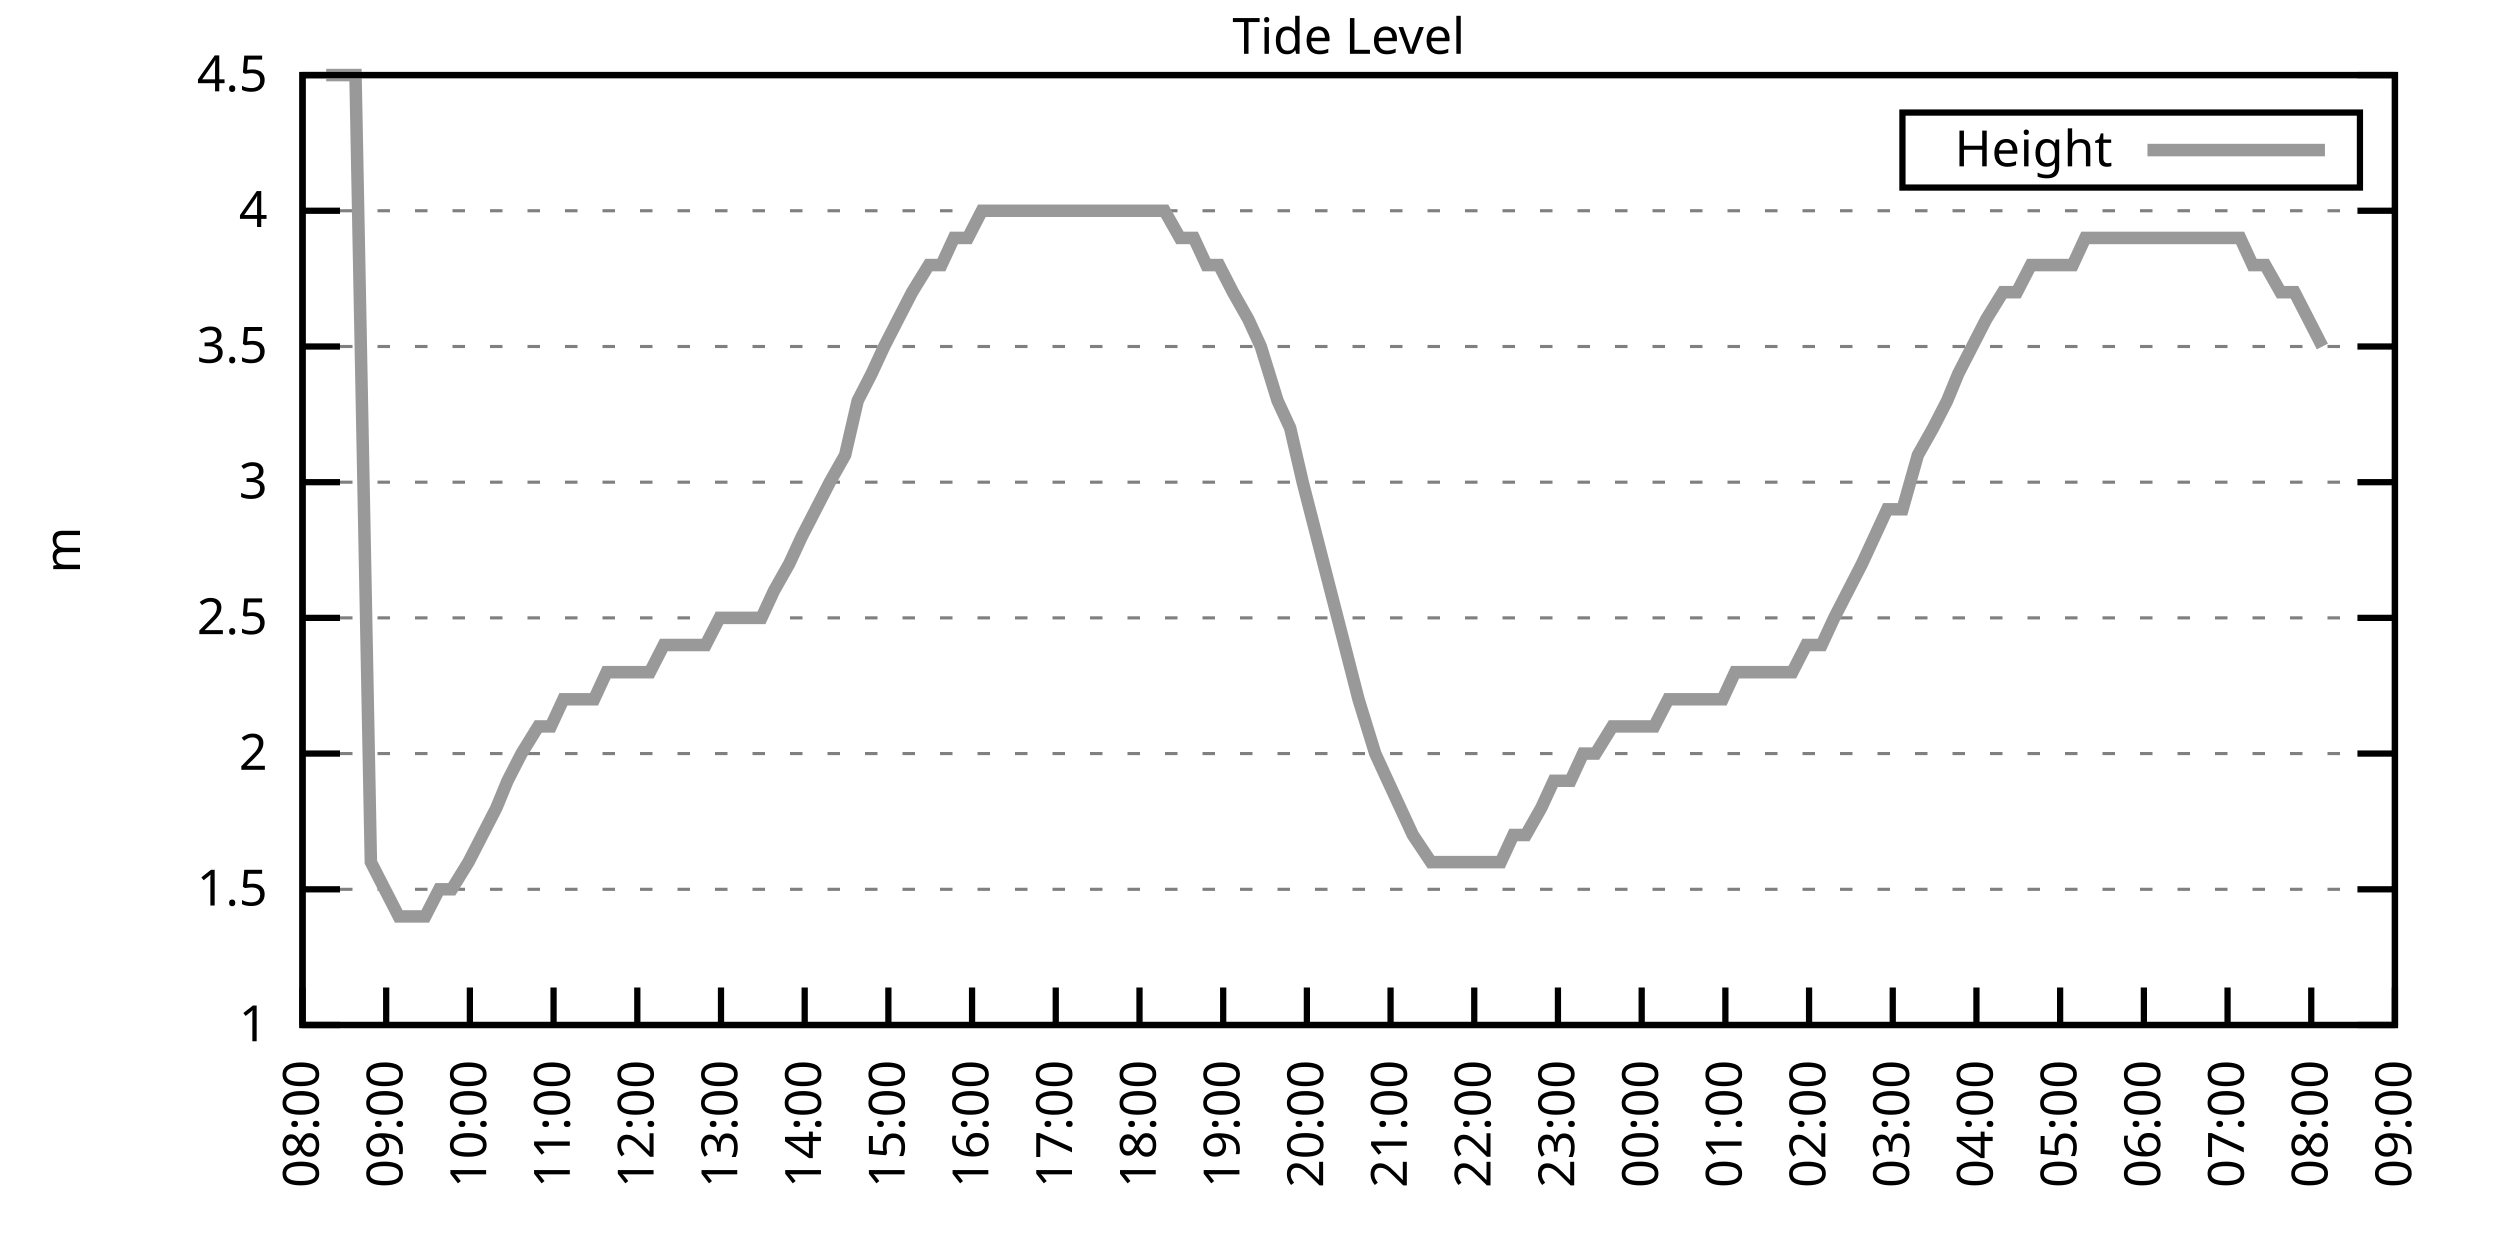
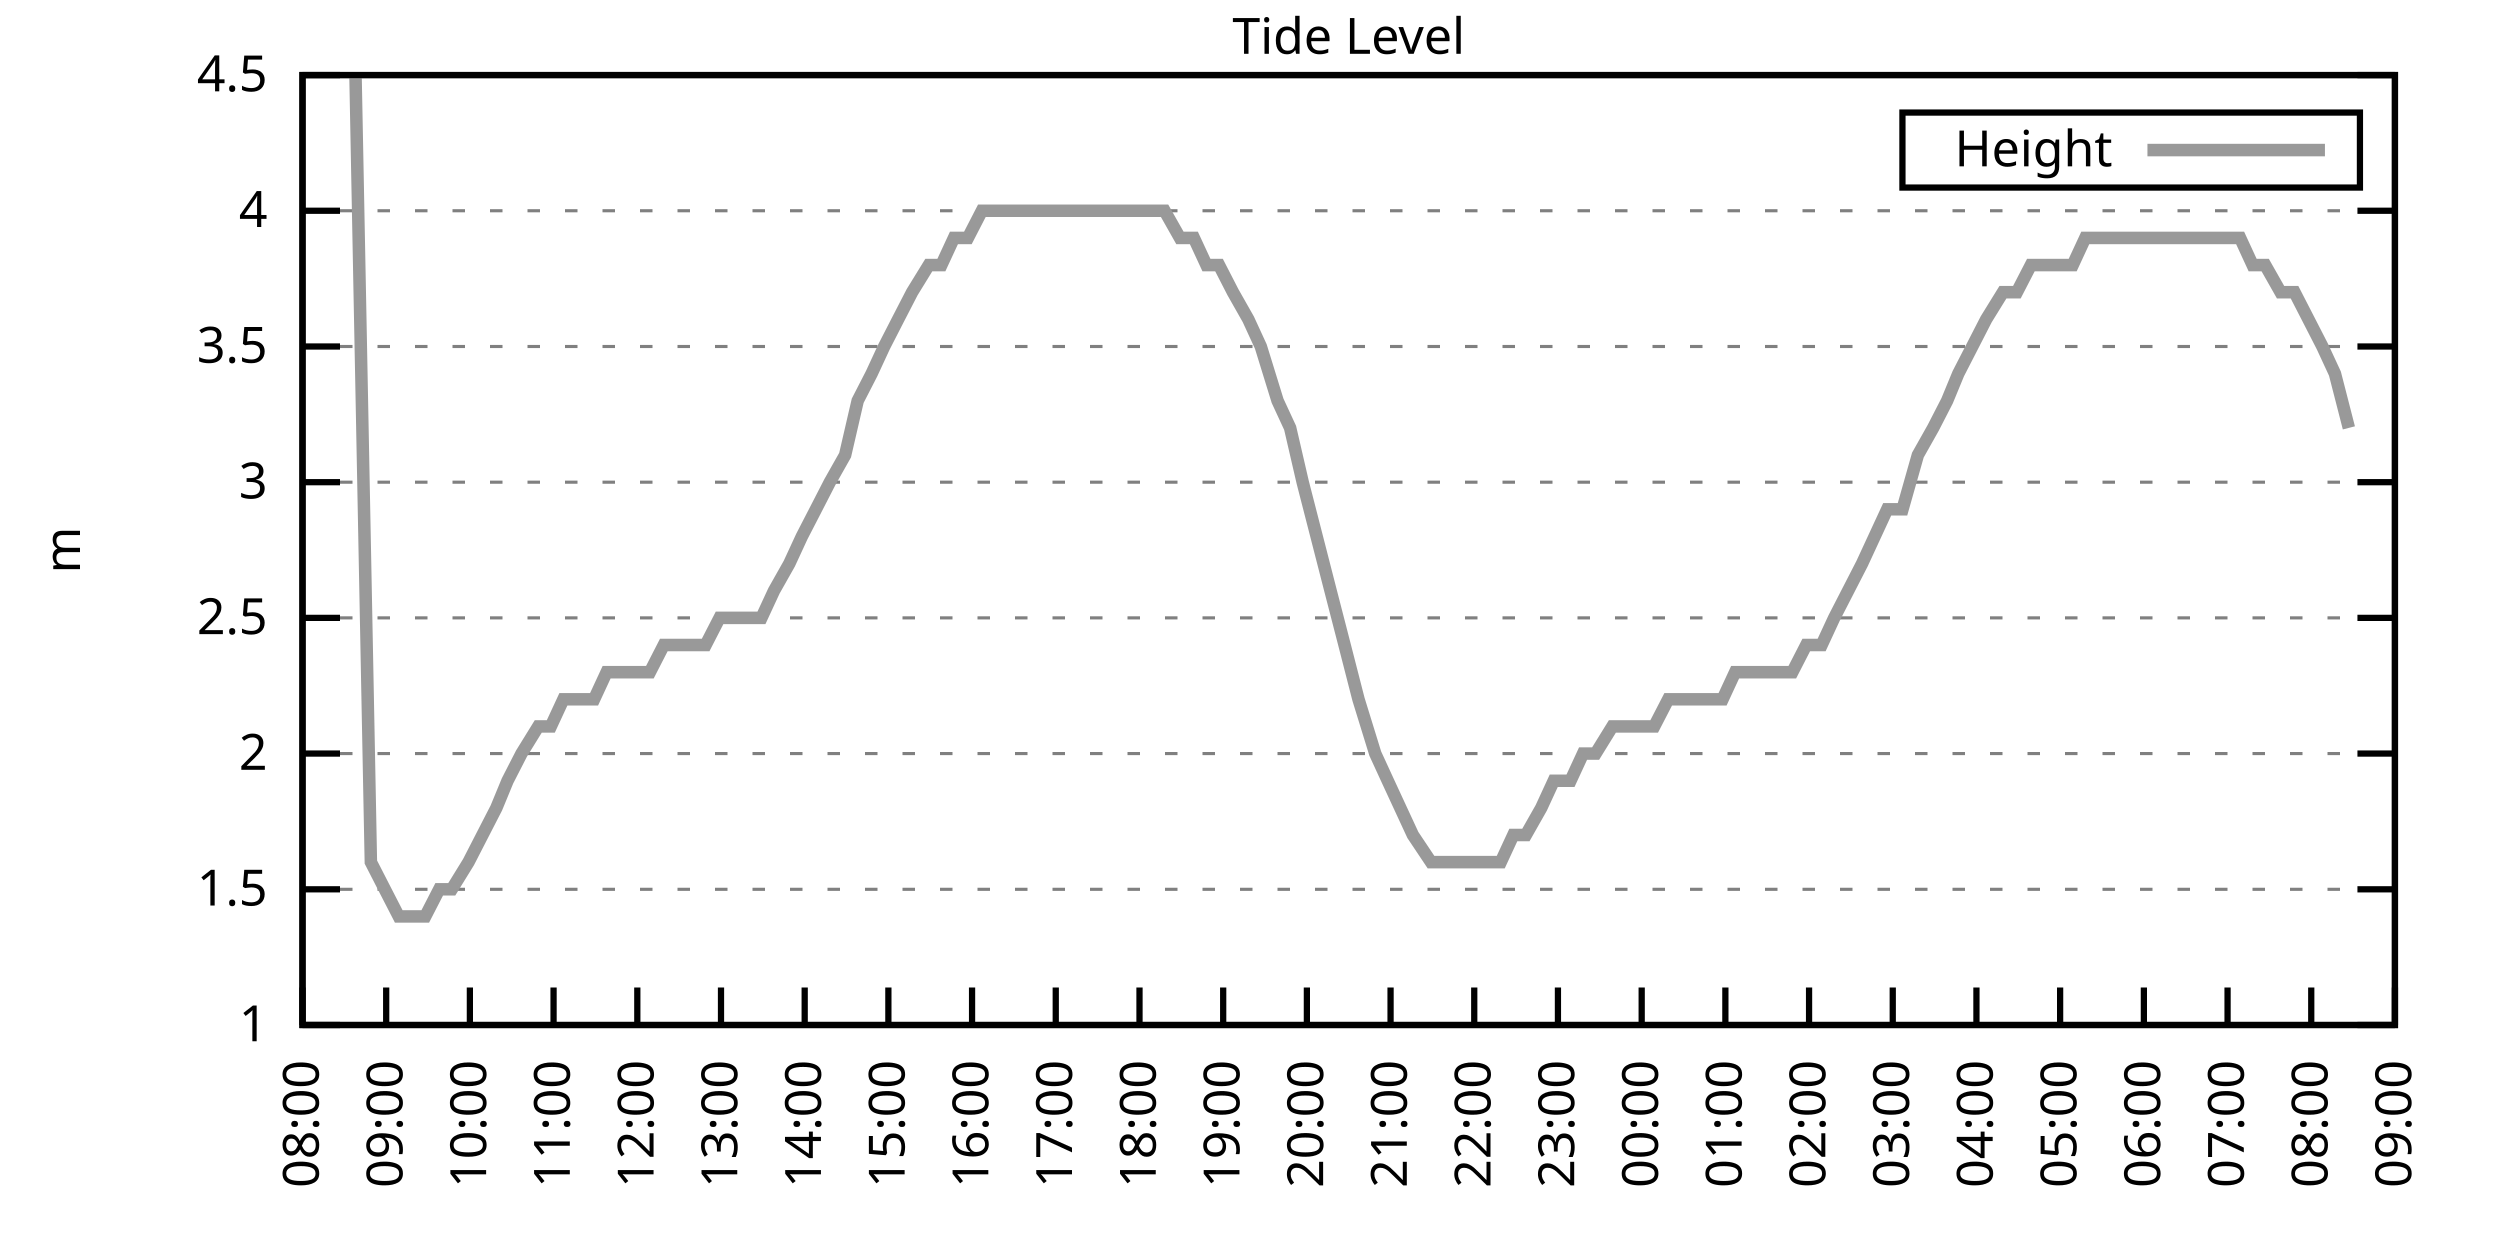
<svg xmlns="http://www.w3.org/2000/svg" xmlns:xlink="http://www.w3.org/1999/xlink" width="400" height="200" viewBox="0 0 400 200">
  <g id="gnuplot_canvas">
    <rect x="0" y="0" width="400" height="200" fill="none" />
    <defs>
      <circle id="gpDot" r="0.5" stroke-width="0.5" stroke="currentColor" />
      <path id="gpPt0" stroke-width="0.333" stroke="currentColor" d="M-1,0 h2 M0,-1 v2" />
      <path id="gpPt1" stroke-width="0.333" stroke="currentColor" d="M-1,-1 L1,1 M1,-1 L-1,1" />
      <path id="gpPt2" stroke-width="0.333" stroke="currentColor" d="M-1,0 L1,0 M0,-1 L0,1 M-1,-1 L1,1 M-1,1 L1,-1" />
      <rect id="gpPt3" stroke-width="0.333" stroke="currentColor" x="-1" y="-1" width="2" height="2" />
      <rect id="gpPt4" stroke-width="0.333" stroke="currentColor" fill="currentColor" x="-1" y="-1" width="2" height="2" />
      <circle id="gpPt5" stroke-width="0.333" stroke="currentColor" cx="0" cy="0" r="1" />
      <use xlink:href="#gpPt5" id="gpPt6" fill="currentColor" stroke="none" />
      <path id="gpPt7" stroke-width="0.333" stroke="currentColor" d="M0,-1.33 L-1.33,0.67 L1.33,0.67 z" />
      <use xlink:href="#gpPt7" id="gpPt8" fill="currentColor" stroke="none" />
      <use xlink:href="#gpPt7" id="gpPt9" stroke="currentColor" transform="rotate(180)" />
      <use xlink:href="#gpPt9" id="gpPt10" fill="currentColor" stroke="none" />
      <use xlink:href="#gpPt3" id="gpPt11" stroke="currentColor" transform="rotate(45)" />
      <use xlink:href="#gpPt11" id="gpPt12" fill="currentColor" stroke="none" />
      <path id="gpPt13" stroke-width="0.333" stroke="currentColor" d="M0,1.330 L1.265,0.411 L0.782,-1.067 L-0.782,-1.076 L-1.265,0.411 z" />
      <use xlink:href="#gpPt13" id="gpPt14" fill="currentColor" stroke="none" />
      <filter id="textbox" filterUnits="objectBoundingBox" x="0" y="0" height="1" width="1">
        <feFlood flood-color="white" flood-opacity="1" result="bgnd" />
        <feComposite in="SourceGraphic" in2="bgnd" operator="atop" />
      </filter>
      <filter id="greybox" filterUnits="objectBoundingBox" x="0" y="0" height="1" width="1">
        <feFlood flood-color="lightgrey" flood-opacity="1" result="grey" />
        <feComposite in="SourceGraphic" in2="grey" operator="atop" />
      </filter>
    </defs>
    <g fill="none" color="white" stroke="currentColor" stroke-width="1.00" stroke-linecap="butt" stroke-linejoin="miter">
</g>
    <g fill="none" color="black" stroke="currentColor" stroke-width="1.00" stroke-linecap="butt" stroke-linejoin="miter">
      <g stroke="none" shape-rendering="crispEdges">
        <polygon fill="rgb(255, 255, 255)" points="48.40,164.00 383.18,164.00 383.18,12.02 48.40,12.02 " />
      </g>
    </g>
    <g fill="none" color="black" stroke="currentColor" stroke-width="1.00" stroke-linecap="butt" stroke-linejoin="miter">
</g>
    <g fill="none" color="black" stroke="black" stroke-width="0.50" stroke-linecap="butt" stroke-linejoin="miter">
</g>
    <g fill="none" color="gray" stroke="currentColor" stroke-width="0.50" stroke-linecap="butt" stroke-linejoin="miter">
      <path stroke="gray" stroke-dasharray="2,4" class="gridline" d="M48.40,164.00 L383.19,164.00  " />
    </g>
    <g fill="none" color="gray" stroke="gray" stroke-width="1.00" stroke-linecap="butt" stroke-linejoin="miter">
</g>
    <g fill="none" color="black" stroke="currentColor" stroke-width="1.00" stroke-linecap="butt" stroke-linejoin="miter">
      <path stroke="black" d="M48.40,164.00 L54.40,164.00 M383.19,164.00 L377.19,164.00  " />
      <g transform="translate(42.80,166.60)" stroke="none" fill="black" font-family="Sans" font-size="8.00" text-anchor="end">
        <text>
          <tspan font-family="Sans"> 1</tspan>
        </text>
      </g>
    </g>
    <g fill="none" color="black" stroke="currentColor" stroke-width="1.00" stroke-linecap="butt" stroke-linejoin="miter">
</g>
    <g fill="none" color="black" stroke="black" stroke-width="0.50" stroke-linecap="butt" stroke-linejoin="miter">
</g>
    <g fill="none" color="gray" stroke="currentColor" stroke-width="0.50" stroke-linecap="butt" stroke-linejoin="miter">
      <path stroke="gray" stroke-dasharray="2,4" class="gridline" d="M48.40,142.29 L383.19,142.29  " />
    </g>
    <g fill="none" color="gray" stroke="gray" stroke-width="1.00" stroke-linecap="butt" stroke-linejoin="miter">
</g>
    <g fill="none" color="black" stroke="currentColor" stroke-width="1.00" stroke-linecap="butt" stroke-linejoin="miter">
      <path stroke="black" d="M48.40,142.29 L54.40,142.29 M383.19,142.29 L377.19,142.29  " />
      <g transform="translate(42.80,144.89)" stroke="none" fill="black" font-family="Sans" font-size="8.00" text-anchor="end">
        <text>
          <tspan font-family="Sans"> 1.5</tspan>
        </text>
      </g>
    </g>
    <g fill="none" color="black" stroke="currentColor" stroke-width="1.00" stroke-linecap="butt" stroke-linejoin="miter">
</g>
    <g fill="none" color="black" stroke="black" stroke-width="0.50" stroke-linecap="butt" stroke-linejoin="miter">
</g>
    <g fill="none" color="gray" stroke="currentColor" stroke-width="0.50" stroke-linecap="butt" stroke-linejoin="miter">
      <path stroke="gray" stroke-dasharray="2,4" class="gridline" d="M48.40,120.57 L383.19,120.57  " />
    </g>
    <g fill="none" color="gray" stroke="gray" stroke-width="1.00" stroke-linecap="butt" stroke-linejoin="miter">
</g>
    <g fill="none" color="black" stroke="currentColor" stroke-width="1.00" stroke-linecap="butt" stroke-linejoin="miter">
      <path stroke="black" d="M48.40,120.57 L54.40,120.57 M383.19,120.57 L377.19,120.57  " />
      <g transform="translate(42.80,123.17)" stroke="none" fill="black" font-family="Sans" font-size="8.00" text-anchor="end">
        <text>
          <tspan font-family="Sans"> 2</tspan>
        </text>
      </g>
    </g>
    <g fill="none" color="black" stroke="currentColor" stroke-width="1.00" stroke-linecap="butt" stroke-linejoin="miter">
</g>
    <g fill="none" color="black" stroke="black" stroke-width="0.50" stroke-linecap="butt" stroke-linejoin="miter">
</g>
    <g fill="none" color="gray" stroke="currentColor" stroke-width="0.50" stroke-linecap="butt" stroke-linejoin="miter">
      <path stroke="gray" stroke-dasharray="2,4" class="gridline" d="M48.40,98.86 L383.19,98.86  " />
    </g>
    <g fill="none" color="gray" stroke="gray" stroke-width="1.00" stroke-linecap="butt" stroke-linejoin="miter">
</g>
    <g fill="none" color="black" stroke="currentColor" stroke-width="1.00" stroke-linecap="butt" stroke-linejoin="miter">
      <path stroke="black" d="M48.40,98.86 L54.40,98.86 M383.19,98.86 L377.19,98.86  " />
      <g transform="translate(42.80,101.46)" stroke="none" fill="black" font-family="Sans" font-size="8.00" text-anchor="end">
        <text>
          <tspan font-family="Sans"> 2.5</tspan>
        </text>
      </g>
    </g>
    <g fill="none" color="black" stroke="currentColor" stroke-width="1.00" stroke-linecap="butt" stroke-linejoin="miter">
</g>
    <g fill="none" color="black" stroke="black" stroke-width="0.50" stroke-linecap="butt" stroke-linejoin="miter">
</g>
    <g fill="none" color="gray" stroke="currentColor" stroke-width="0.50" stroke-linecap="butt" stroke-linejoin="miter">
      <path stroke="gray" stroke-dasharray="2,4" class="gridline" d="M48.40,77.15 L383.19,77.15  " />
    </g>
    <g fill="none" color="gray" stroke="gray" stroke-width="1.00" stroke-linecap="butt" stroke-linejoin="miter">
</g>
    <g fill="none" color="black" stroke="currentColor" stroke-width="1.00" stroke-linecap="butt" stroke-linejoin="miter">
      <path stroke="black" d="M48.40,77.15 L54.40,77.15 M383.19,77.15 L377.19,77.15  " />
      <g transform="translate(42.80,79.75)" stroke="none" fill="black" font-family="Sans" font-size="8.00" text-anchor="end">
        <text>
          <tspan font-family="Sans"> 3</tspan>
        </text>
      </g>
    </g>
    <g fill="none" color="black" stroke="currentColor" stroke-width="1.00" stroke-linecap="butt" stroke-linejoin="miter">
</g>
    <g fill="none" color="black" stroke="black" stroke-width="0.50" stroke-linecap="butt" stroke-linejoin="miter">
</g>
    <g fill="none" color="gray" stroke="currentColor" stroke-width="0.50" stroke-linecap="butt" stroke-linejoin="miter">
      <path stroke="gray" stroke-dasharray="2,4" class="gridline" d="M48.40,55.44 L383.19,55.44  " />
    </g>
    <g fill="none" color="gray" stroke="gray" stroke-width="1.00" stroke-linecap="butt" stroke-linejoin="miter">
</g>
    <g fill="none" color="black" stroke="currentColor" stroke-width="1.00" stroke-linecap="butt" stroke-linejoin="miter">
      <path stroke="black" d="M48.40,55.44 L54.40,55.44 M383.19,55.44 L377.19,55.44  " />
      <g transform="translate(42.80,58.04)" stroke="none" fill="black" font-family="Sans" font-size="8.00" text-anchor="end">
        <text>
          <tspan font-family="Sans"> 3.5</tspan>
        </text>
      </g>
    </g>
    <g fill="none" color="black" stroke="currentColor" stroke-width="1.00" stroke-linecap="butt" stroke-linejoin="miter">
</g>
    <g fill="none" color="black" stroke="black" stroke-width="0.50" stroke-linecap="butt" stroke-linejoin="miter">
</g>
    <g fill="none" color="gray" stroke="currentColor" stroke-width="0.50" stroke-linecap="butt" stroke-linejoin="miter">
      <path stroke="gray" stroke-dasharray="2,4" class="gridline" d="M48.40,33.72 L383.19,33.72  " />
    </g>
    <g fill="none" color="gray" stroke="gray" stroke-width="1.00" stroke-linecap="butt" stroke-linejoin="miter">
</g>
    <g fill="none" color="black" stroke="currentColor" stroke-width="1.00" stroke-linecap="butt" stroke-linejoin="miter">
      <path stroke="black" d="M48.40,33.72 L54.40,33.72 M383.19,33.72 L377.19,33.72  " />
      <g transform="translate(42.80,36.32)" stroke="none" fill="black" font-family="Sans" font-size="8.00" text-anchor="end">
        <text>
          <tspan font-family="Sans"> 4</tspan>
        </text>
      </g>
    </g>
    <g fill="none" color="black" stroke="currentColor" stroke-width="1.00" stroke-linecap="butt" stroke-linejoin="miter">
</g>
    <g fill="none" color="black" stroke="black" stroke-width="0.50" stroke-linecap="butt" stroke-linejoin="miter">
</g>
    <g fill="none" color="gray" stroke="currentColor" stroke-width="0.50" stroke-linecap="butt" stroke-linejoin="miter">
      <path stroke="gray" stroke-dasharray="2,4" class="gridline" d="M48.40,12.01 L383.19,12.01  " />
    </g>
    <g fill="none" color="gray" stroke="gray" stroke-width="1.00" stroke-linecap="butt" stroke-linejoin="miter">
</g>
    <g fill="none" color="black" stroke="currentColor" stroke-width="1.00" stroke-linecap="butt" stroke-linejoin="miter">
      <path stroke="black" d="M48.40,12.01 L54.40,12.01 M383.19,12.01 L377.19,12.01  " />
      <g transform="translate(42.80,14.61)" stroke="none" fill="black" font-family="Sans" font-size="8.00" text-anchor="end">
        <text>
          <tspan font-family="Sans"> 4.5</tspan>
        </text>
      </g>
    </g>
    <g fill="none" color="black" stroke="currentColor" stroke-width="1.00" stroke-linecap="butt" stroke-linejoin="miter">
      <path stroke="black" d="M48.40,164.00 L48.40,158.00  " />
      <g transform="translate(51.00,169.60) rotate(270.00)" stroke="none" fill="black" font-family="Sans" font-size="8.00" text-anchor="end">
        <text>
          <tspan font-family="Sans">08:00</tspan>
        </text>
      </g>
    </g>
    <g fill="none" color="black" stroke="currentColor" stroke-width="1.00" stroke-linecap="butt" stroke-linejoin="miter">
      <path stroke="black" d="M61.79,164.00 L61.79,158.00  " />
      <g transform="translate(64.39,169.60) rotate(270.00)" stroke="none" fill="black" font-family="Sans" font-size="8.00" text-anchor="end">
        <text>
          <tspan font-family="Sans">09:00</tspan>
        </text>
      </g>
    </g>
    <g fill="none" color="black" stroke="currentColor" stroke-width="1.00" stroke-linecap="butt" stroke-linejoin="miter">
      <path stroke="black" d="M75.18,164.00 L75.18,158.00  " />
      <g transform="translate(77.78,169.60) rotate(270.00)" stroke="none" fill="black" font-family="Sans" font-size="8.00" text-anchor="end">
        <text>
          <tspan font-family="Sans">10:00</tspan>
        </text>
      </g>
    </g>
    <g fill="none" color="black" stroke="currentColor" stroke-width="1.00" stroke-linecap="butt" stroke-linejoin="miter">
      <path stroke="black" d="M88.57,164.00 L88.57,158.00  " />
      <g transform="translate(91.17,169.60) rotate(270.00)" stroke="none" fill="black" font-family="Sans" font-size="8.00" text-anchor="end">
        <text>
          <tspan font-family="Sans">11:00</tspan>
        </text>
      </g>
    </g>
    <g fill="none" color="black" stroke="currentColor" stroke-width="1.00" stroke-linecap="butt" stroke-linejoin="miter">
      <path stroke="black" d="M101.97,164.00 L101.97,158.00  " />
      <g transform="translate(104.57,169.60) rotate(270.00)" stroke="none" fill="black" font-family="Sans" font-size="8.00" text-anchor="end">
        <text>
          <tspan font-family="Sans">12:00</tspan>
        </text>
      </g>
    </g>
    <g fill="none" color="black" stroke="currentColor" stroke-width="1.00" stroke-linecap="butt" stroke-linejoin="miter">
      <path stroke="black" d="M115.36,164.00 L115.36,158.00  " />
      <g transform="translate(117.96,169.60) rotate(270.00)" stroke="none" fill="black" font-family="Sans" font-size="8.00" text-anchor="end">
        <text>
          <tspan font-family="Sans">13:00</tspan>
        </text>
      </g>
    </g>
    <g fill="none" color="black" stroke="currentColor" stroke-width="1.00" stroke-linecap="butt" stroke-linejoin="miter">
      <path stroke="black" d="M128.75,164.00 L128.75,158.00  " />
      <g transform="translate(131.35,169.60) rotate(270.00)" stroke="none" fill="black" font-family="Sans" font-size="8.00" text-anchor="end">
        <text>
          <tspan font-family="Sans">14:00</tspan>
        </text>
      </g>
    </g>
    <g fill="none" color="black" stroke="currentColor" stroke-width="1.00" stroke-linecap="butt" stroke-linejoin="miter">
      <path stroke="black" d="M142.14,164.00 L142.14,158.00  " />
      <g transform="translate(144.74,169.60) rotate(270.00)" stroke="none" fill="black" font-family="Sans" font-size="8.00" text-anchor="end">
        <text>
          <tspan font-family="Sans">15:00</tspan>
        </text>
      </g>
    </g>
    <g fill="none" color="black" stroke="currentColor" stroke-width="1.00" stroke-linecap="butt" stroke-linejoin="miter">
      <path stroke="black" d="M155.53,164.00 L155.53,158.00  " />
      <g transform="translate(158.13,169.60) rotate(270.00)" stroke="none" fill="black" font-family="Sans" font-size="8.00" text-anchor="end">
        <text>
          <tspan font-family="Sans">16:00</tspan>
        </text>
      </g>
    </g>
    <g fill="none" color="black" stroke="currentColor" stroke-width="1.00" stroke-linecap="butt" stroke-linejoin="miter">
      <path stroke="black" d="M168.92,164.00 L168.92,158.00  " />
      <g transform="translate(171.52,169.60) rotate(270.00)" stroke="none" fill="black" font-family="Sans" font-size="8.00" text-anchor="end">
        <text>
          <tspan font-family="Sans">17:00</tspan>
        </text>
      </g>
    </g>
    <g fill="none" color="black" stroke="currentColor" stroke-width="1.00" stroke-linecap="butt" stroke-linejoin="miter">
      <path stroke="black" d="M182.32,164.00 L182.32,158.00  " />
      <g transform="translate(184.92,169.60) rotate(270.00)" stroke="none" fill="black" font-family="Sans" font-size="8.00" text-anchor="end">
        <text>
          <tspan font-family="Sans">18:00</tspan>
        </text>
      </g>
    </g>
    <g fill="none" color="black" stroke="currentColor" stroke-width="1.00" stroke-linecap="butt" stroke-linejoin="miter">
      <path stroke="black" d="M195.71,164.00 L195.71,158.00  " />
      <g transform="translate(198.31,169.60) rotate(270.00)" stroke="none" fill="black" font-family="Sans" font-size="8.00" text-anchor="end">
        <text>
          <tspan font-family="Sans">19:00</tspan>
        </text>
      </g>
    </g>
    <g fill="none" color="black" stroke="currentColor" stroke-width="1.00" stroke-linecap="butt" stroke-linejoin="miter">
      <path stroke="black" d="M209.10,164.00 L209.10,158.00  " />
      <g transform="translate(211.70,169.60) rotate(270.00)" stroke="none" fill="black" font-family="Sans" font-size="8.00" text-anchor="end">
        <text>
          <tspan font-family="Sans">20:00</tspan>
        </text>
      </g>
    </g>
    <g fill="none" color="black" stroke="currentColor" stroke-width="1.00" stroke-linecap="butt" stroke-linejoin="miter">
      <path stroke="black" d="M222.49,164.00 L222.49,158.00  " />
      <g transform="translate(225.09,169.60) rotate(270.00)" stroke="none" fill="black" font-family="Sans" font-size="8.00" text-anchor="end">
        <text>
          <tspan font-family="Sans">21:00</tspan>
        </text>
      </g>
    </g>
    <g fill="none" color="black" stroke="currentColor" stroke-width="1.00" stroke-linecap="butt" stroke-linejoin="miter">
      <path stroke="black" d="M235.88,164.00 L235.88,158.00  " />
      <g transform="translate(238.48,169.60) rotate(270.00)" stroke="none" fill="black" font-family="Sans" font-size="8.00" text-anchor="end">
        <text>
          <tspan font-family="Sans">22:00</tspan>
        </text>
      </g>
    </g>
    <g fill="none" color="black" stroke="currentColor" stroke-width="1.00" stroke-linecap="butt" stroke-linejoin="miter">
      <path stroke="black" d="M249.27,164.00 L249.27,158.00  " />
      <g transform="translate(251.87,169.60) rotate(270.00)" stroke="none" fill="black" font-family="Sans" font-size="8.00" text-anchor="end">
        <text>
          <tspan font-family="Sans">23:00</tspan>
        </text>
      </g>
    </g>
    <g fill="none" color="black" stroke="currentColor" stroke-width="1.00" stroke-linecap="butt" stroke-linejoin="miter">
      <path stroke="black" d="M262.67,164.00 L262.67,158.00  " />
      <g transform="translate(265.27,169.60) rotate(270.00)" stroke="none" fill="black" font-family="Sans" font-size="8.00" text-anchor="end">
        <text>
          <tspan font-family="Sans">00:00</tspan>
        </text>
      </g>
    </g>
    <g fill="none" color="black" stroke="currentColor" stroke-width="1.00" stroke-linecap="butt" stroke-linejoin="miter">
      <path stroke="black" d="M276.06,164.00 L276.06,158.00  " />
      <g transform="translate(278.66,169.60) rotate(270.00)" stroke="none" fill="black" font-family="Sans" font-size="8.00" text-anchor="end">
        <text>
          <tspan font-family="Sans">01:00</tspan>
        </text>
      </g>
    </g>
    <g fill="none" color="black" stroke="currentColor" stroke-width="1.00" stroke-linecap="butt" stroke-linejoin="miter">
      <path stroke="black" d="M289.45,164.00 L289.45,158.00  " />
      <g transform="translate(292.05,169.60) rotate(270.00)" stroke="none" fill="black" font-family="Sans" font-size="8.00" text-anchor="end">
        <text>
          <tspan font-family="Sans">02:00</tspan>
        </text>
      </g>
    </g>
    <g fill="none" color="black" stroke="currentColor" stroke-width="1.00" stroke-linecap="butt" stroke-linejoin="miter">
      <path stroke="black" d="M302.84,164.00 L302.84,158.00  " />
      <g transform="translate(305.44,169.60) rotate(270.00)" stroke="none" fill="black" font-family="Sans" font-size="8.00" text-anchor="end">
        <text>
          <tspan font-family="Sans">03:00</tspan>
        </text>
      </g>
    </g>
    <g fill="none" color="black" stroke="currentColor" stroke-width="1.00" stroke-linecap="butt" stroke-linejoin="miter">
      <path stroke="black" d="M316.23,164.00 L316.23,158.00  " />
      <g transform="translate(318.83,169.60) rotate(270.00)" stroke="none" fill="black" font-family="Sans" font-size="8.00" text-anchor="end">
        <text>
          <tspan font-family="Sans">04:00</tspan>
        </text>
      </g>
    </g>
    <g fill="none" color="black" stroke="currentColor" stroke-width="1.00" stroke-linecap="butt" stroke-linejoin="miter">
      <path stroke="black" d="M329.62,164.00 L329.62,158.00  " />
      <g transform="translate(332.22,169.60) rotate(270.00)" stroke="none" fill="black" font-family="Sans" font-size="8.00" text-anchor="end">
        <text>
          <tspan font-family="Sans">05:00</tspan>
        </text>
      </g>
    </g>
    <g fill="none" color="black" stroke="currentColor" stroke-width="1.00" stroke-linecap="butt" stroke-linejoin="miter">
      <path stroke="black" d="M343.02,164.00 L343.02,158.00  " />
      <g transform="translate(345.62,169.60) rotate(270.00)" stroke="none" fill="black" font-family="Sans" font-size="8.00" text-anchor="end">
        <text>
          <tspan font-family="Sans">06:00</tspan>
        </text>
      </g>
    </g>
    <g fill="none" color="black" stroke="currentColor" stroke-width="1.00" stroke-linecap="butt" stroke-linejoin="miter">
      <path stroke="black" d="M356.41,164.00 L356.41,158.00  " />
      <g transform="translate(359.01,169.60) rotate(270.00)" stroke="none" fill="black" font-family="Sans" font-size="8.00" text-anchor="end">
        <text>
          <tspan font-family="Sans">07:00</tspan>
        </text>
      </g>
    </g>
    <g fill="none" color="black" stroke="currentColor" stroke-width="1.00" stroke-linecap="butt" stroke-linejoin="miter">
      <path stroke="black" d="M369.80,164.00 L369.80,158.00  " />
      <g transform="translate(372.40,169.60) rotate(270.00)" stroke="none" fill="black" font-family="Sans" font-size="8.00" text-anchor="end">
        <text>
          <tspan font-family="Sans">08:00</tspan>
        </text>
      </g>
    </g>
    <g fill="none" color="black" stroke="currentColor" stroke-width="1.00" stroke-linecap="butt" stroke-linejoin="miter">
      <path stroke="black" d="M383.19,164.00 L383.19,158.00  " />
      <g transform="translate(385.79,169.60) rotate(270.00)" stroke="none" fill="black" font-family="Sans" font-size="8.00" text-anchor="end">
        <text>
          <tspan font-family="Sans">09:00</tspan>
        </text>
      </g>
    </g>
    <g fill="none" color="black" stroke="currentColor" stroke-width="1.00" stroke-linecap="butt" stroke-linejoin="miter">
</g>
    <g fill="none" color="black" stroke="currentColor" stroke-width="1.00" stroke-linecap="butt" stroke-linejoin="miter">
      <path stroke="black" d="M48.40,12.01 L48.40,164.00 L383.19,164.00 L383.19,12.01 L48.40,12.01 Z  " />
    </g>
    <g fill="none" color="black" stroke="currentColor" stroke-width="1.00" stroke-linecap="butt" stroke-linejoin="miter">
</g>
    <g fill="none" color="black" stroke="currentColor" stroke-width="1.00" stroke-linecap="butt" stroke-linejoin="miter">
      <path stroke="black" d="M304.39,30.01 L304.39,18.01 L377.59,18.01 L377.59,30.01 L304.39,30.01 Z  " />
    </g>
    <g id="Tide_level_plot_1">
      <g fill="none" color="white" stroke="black" stroke-width="2.00" stroke-linecap="butt" stroke-linejoin="miter">
</g>
      <g fill="none" color="black" stroke="currentColor" stroke-width="2.00" stroke-linecap="butt" stroke-linejoin="miter">
        <g transform="translate(337.99,26.61)" stroke="none" fill="black" font-family="Sans" font-size="8.00" text-anchor="end">
          <text>
            <tspan font-family="Sans">Height</tspan>
          </text>
        </g>
      </g>
      <g fill="none" color="black" stroke="currentColor" stroke-width="2.00" stroke-linecap="butt" stroke-linejoin="miter">
-         <path stroke="rgb(153, 153, 153)" d="M343.59,24.01 L371.99,24.01 M52.19,12.01 L54.87,12.01 L56.88,12.01 L59.34,137.94 L61.57,142.29 L63.80,146.63   L66.03,146.63 L68.04,146.63 L70.27,142.29 L72.28,142.29 L74.96,137.94 L77.19,133.60 L79.42,129.26 L81.21,124.92   L83.44,120.57 L86.12,116.23 L88.13,116.23 L90.14,111.89 L92.37,111.89 L95.05,111.89 L97.06,107.55 L99.51,107.55   L101.52,107.55 L103.98,107.55 L106.21,103.20 L108.22,103.20 L110.22,103.20 L112.90,103.20 L115.13,98.86 L117.37,98.86   L119.60,98.86 L121.83,98.86 L123.84,94.52 L126.29,90.18 L128.30,85.83 L130.54,81.49 L132.77,77.15 L135.22,72.81   L137.23,64.12 L139.46,59.78 L141.47,55.44 L143.70,51.09 L145.94,46.75 L148.61,42.41 L150.62,42.41 L152.63,38.07   L154.86,38.07 L157.10,33.72 L159.33,33.72 L162.01,33.72 L164.24,33.72 L166.47,33.72 L168.70,33.72 L170.93,33.72   L172.94,33.72 L175.40,33.72 L177.41,33.72 L179.64,33.72 L182.09,33.72 L184.10,33.72 L186.33,33.72 L188.79,38.07   L191.02,38.07 L193.03,42.41 L195.04,42.41 L197.27,46.75 L199.73,51.09 L201.73,55.44 L204.41,64.12 L206.42,68.46   L208.43,77.15 L210.66,85.83 L212.89,94.52 L215.13,103.20 L217.36,111.89 L220.04,120.57 L222.04,124.92 L224.05,129.26   L226.06,133.60 L228.96,137.94 L231.20,137.94 L233.43,137.94 L235.44,137.94 L237.89,137.94 L240.12,137.94 L242.13,133.60   L244.14,133.60 L246.60,129.26 L248.60,124.92 L251.28,124.92 L253.29,120.57 L255.30,120.57 L257.98,116.23 L259.99,116.23   L261.77,116.23 L264.67,116.23 L266.91,111.89 L268.92,111.89 L270.92,111.89 L273.60,111.89 L275.61,111.89 L277.62,107.55   L279.85,107.55 L282.31,107.55 L284.09,107.55 L286.77,107.55 L289.00,103.20 L291.46,103.20 L293.47,98.86 L295.70,94.52   L297.93,90.18 L301.95,81.49 L304.40,81.49 L306.86,72.81 L309.31,68.46 L311.54,64.12 L313.33,59.78 L315.56,55.44   L317.79,51.09 L320.47,46.75 L322.70,46.75 L324.94,42.41 L326.50,42.41 L329.18,42.41 L331.63,42.41 L333.64,38.07   L335.87,38.07 L338.33,38.07 L340.56,38.07 L342.35,38.07 L345.02,38.07 L347.03,38.07 L349.26,38.07 L351.72,38.07   L353.73,38.07 L355.74,38.07 L358.42,38.07 L360.42,42.41 L362.43,42.41 L364.89,46.75 L367.12,46.75 L369.35,51.09   L371.58,55.44  " />
+         <path stroke="rgb(153, 153, 153)" d="M343.59,24.01 L371.99,24.01 M56.88,12.01 L59.34,137.94 L61.57,142.29 L63.80,146.63 L66.03,146.63 L68.04,146.63   L70.27,142.29 L72.28,142.29 L74.96,137.94 L77.19,133.60 L79.42,129.26 L81.21,124.92 L83.44,120.57 L86.12,116.23   L88.13,116.23 L90.14,111.89 L92.37,111.89 L95.05,111.89 L97.06,107.55 L99.51,107.55 L101.52,107.55 L103.98,107.55   L106.21,103.20 L108.22,103.20 L110.22,103.20 L112.90,103.20 L115.13,98.86 L117.37,98.86 L119.60,98.86 L121.83,98.86   L123.84,94.52 L126.29,90.18 L128.30,85.83 L130.54,81.49 L132.77,77.15 L135.22,72.81 L137.23,64.12 L139.46,59.78   L141.47,55.44 L143.70,51.09 L145.94,46.75 L148.61,42.41 L150.62,42.41 L152.63,38.07 L154.86,38.07 L157.10,33.72   L159.33,33.72 L162.01,33.72 L164.24,33.72 L166.47,33.72 L168.70,33.72 L170.93,33.72 L172.94,33.72 L175.40,33.72   L177.41,33.72 L179.64,33.72 L182.09,33.72 L184.10,33.72 L186.33,33.72 L188.79,38.07 L191.02,38.07 L193.03,42.41   L195.04,42.41 L197.27,46.75 L199.73,51.09 L201.73,55.44 L204.41,64.12 L206.42,68.46 L208.43,77.15 L210.66,85.83   L212.89,94.52 L215.13,103.20 L217.36,111.89 L220.04,120.57 L222.04,124.92 L224.05,129.26 L226.06,133.60 L228.96,137.94   L231.20,137.94 L233.43,137.94 L235.44,137.94 L237.89,137.94 L240.12,137.94 L242.13,133.60 L244.14,133.60 L246.60,129.26   L248.60,124.92 L251.28,124.92 L253.29,120.57 L255.30,120.57 L257.98,116.23 L259.99,116.23 L261.77,116.23 L264.67,116.23   L266.91,111.89 L268.92,111.89 L270.92,111.89 L273.60,111.89 L275.61,111.89 L277.62,107.55 L279.85,107.55 L282.31,107.55   L284.09,107.55 L286.77,107.55 L289.00,103.20 L291.46,103.20 L293.47,98.86 L295.70,94.52 L297.93,90.18 L301.95,81.49   L304.40,81.49 L306.86,72.81 L309.31,68.46 L311.54,64.12 L313.33,59.78 L315.56,55.44 L317.79,51.09 L320.47,46.75   L322.70,46.75 L324.94,42.41 L326.50,42.41 L329.18,42.41 L331.63,42.41 L333.64,38.07 L335.87,38.07 L338.33,38.07   L340.56,38.07 L342.35,38.07 L345.02,38.07 L347.03,38.07 L349.26,38.07 L351.72,38.07 L353.73,38.07 L355.74,38.07   L358.42,38.07 L360.42,42.41 L362.43,42.41 L364.89,46.75 L367.12,46.75 L369.35,51.09 L371.58,55.44 L373.59,59.78   L375.82,68.46  " />
      </g>
    </g>
    <g fill="none" color="black" stroke="currentColor" stroke-width="2.00" stroke-linecap="butt" stroke-linejoin="miter">
</g>
    <g fill="none" color="black" stroke="black" stroke-width="1.00" stroke-linecap="butt" stroke-linejoin="miter">
</g>
    <g fill="none" color="black" stroke="currentColor" stroke-width="1.00" stroke-linecap="butt" stroke-linejoin="miter">
      <path stroke="black" d="M48.40,12.01 L48.40,164.00 L383.19,164.00 L383.19,12.01 L48.40,12.01 Z  " />
      <g transform="translate(12.80,88.01) rotate(270.00)" stroke="none" fill="black" font-family="Sans" font-size="8.00" text-anchor="middle">
        <text>
          <tspan font-family="Sans">m</tspan>
        </text>
      </g>
    </g>
    <g fill="none" color="black" stroke="currentColor" stroke-width="1.00" stroke-linecap="butt" stroke-linejoin="miter">
</g>
    <g fill="none" color="black" stroke="currentColor" stroke-width="1.00" stroke-linecap="butt" stroke-linejoin="miter">
      <g transform="translate(215.79,8.61)" stroke="none" fill="black" font-family="Sans" font-size="8.00" text-anchor="middle">
        <text>
          <tspan font-family="Sans">Tide Level</tspan>
        </text>
      </g>
    </g>
    <g fill="none" color="black" stroke="currentColor" stroke-width="1.00" stroke-linecap="butt" stroke-linejoin="miter">
</g>
  </g>
</svg>
